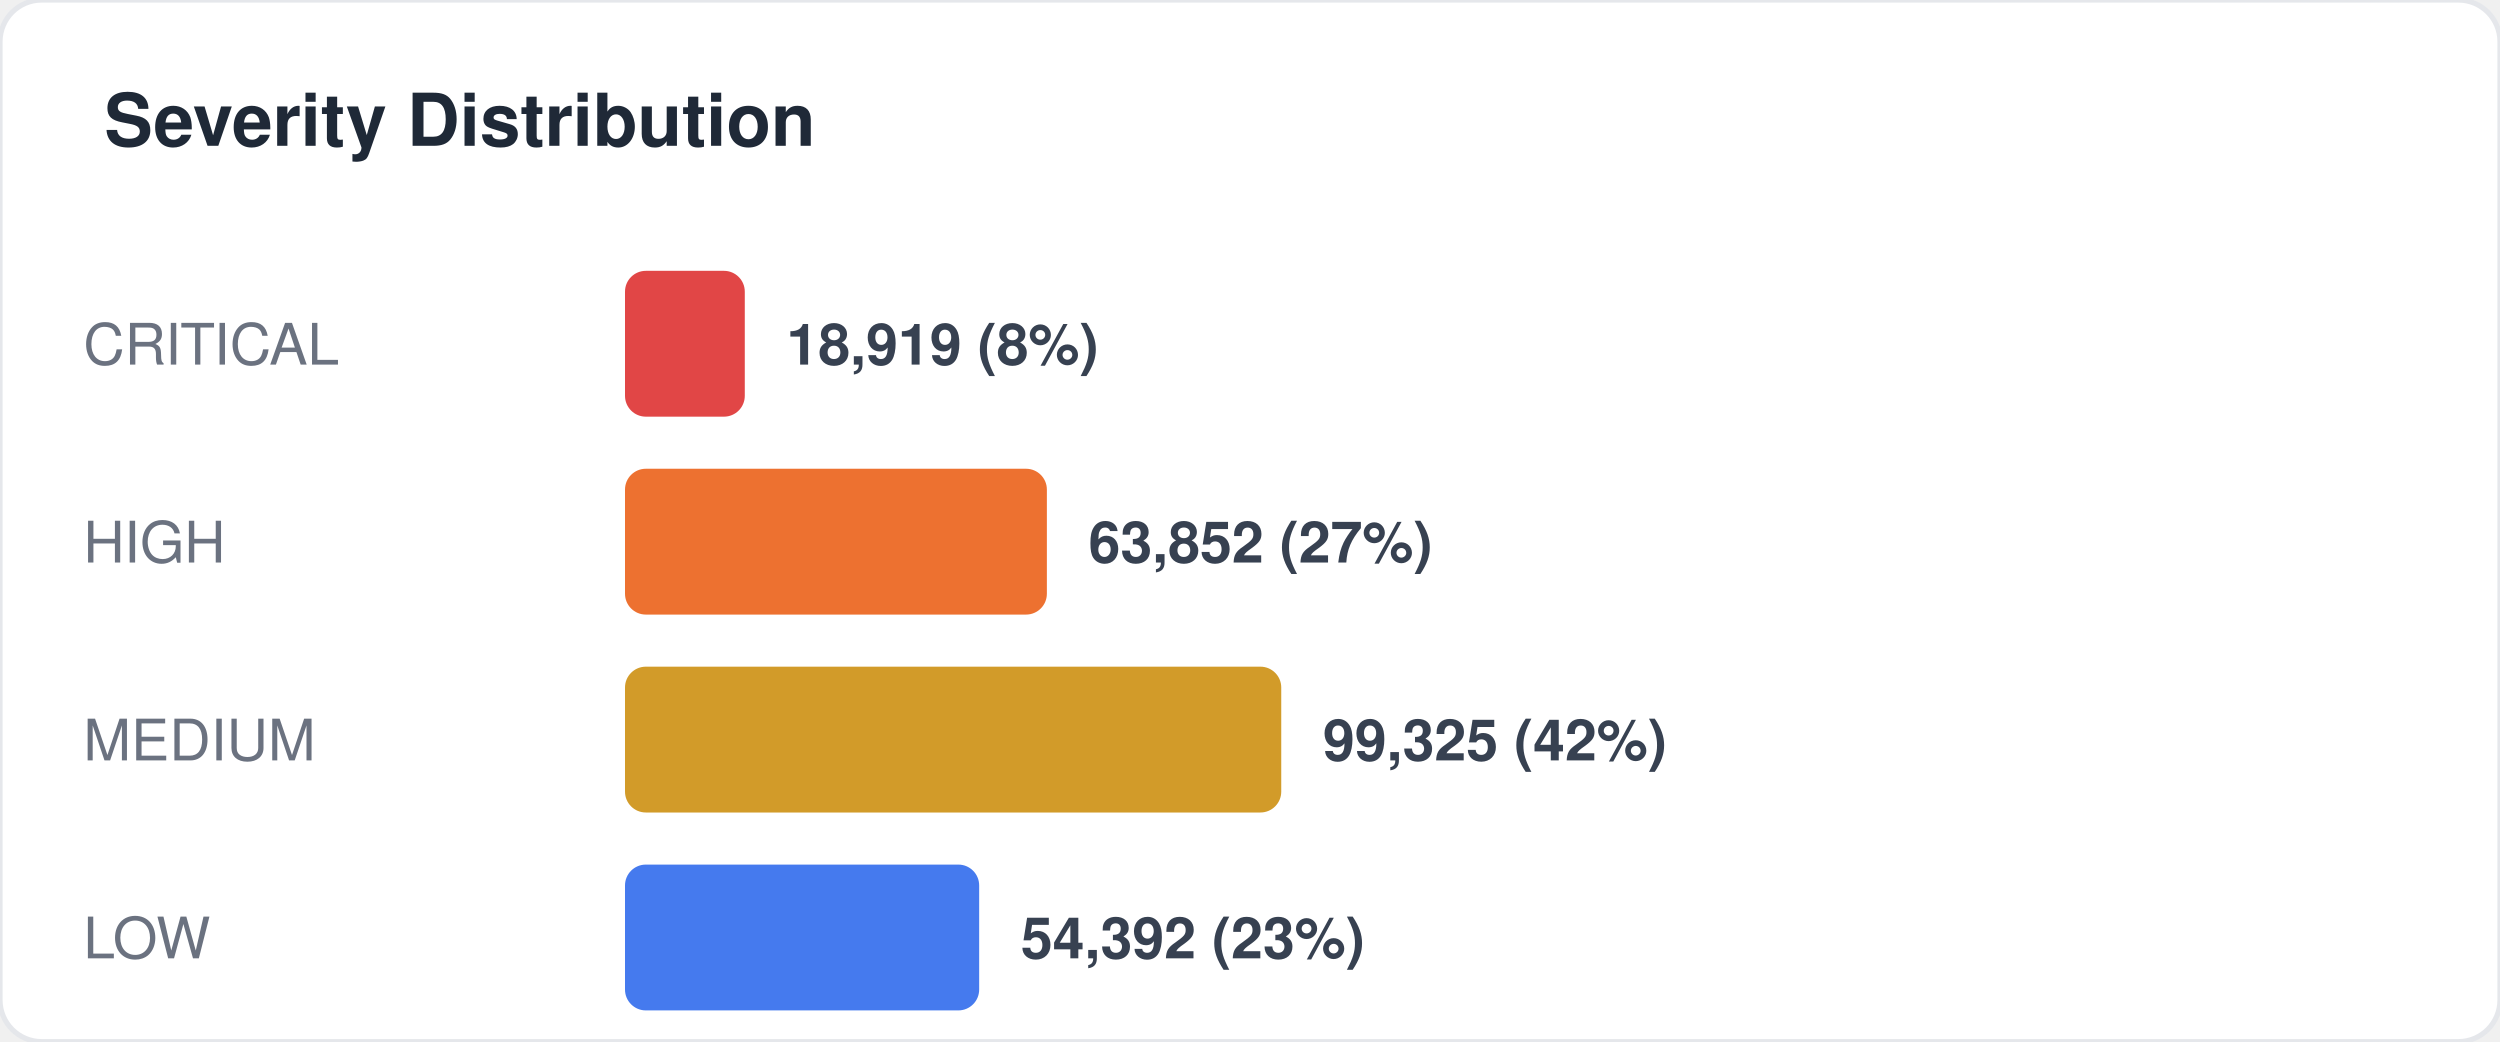
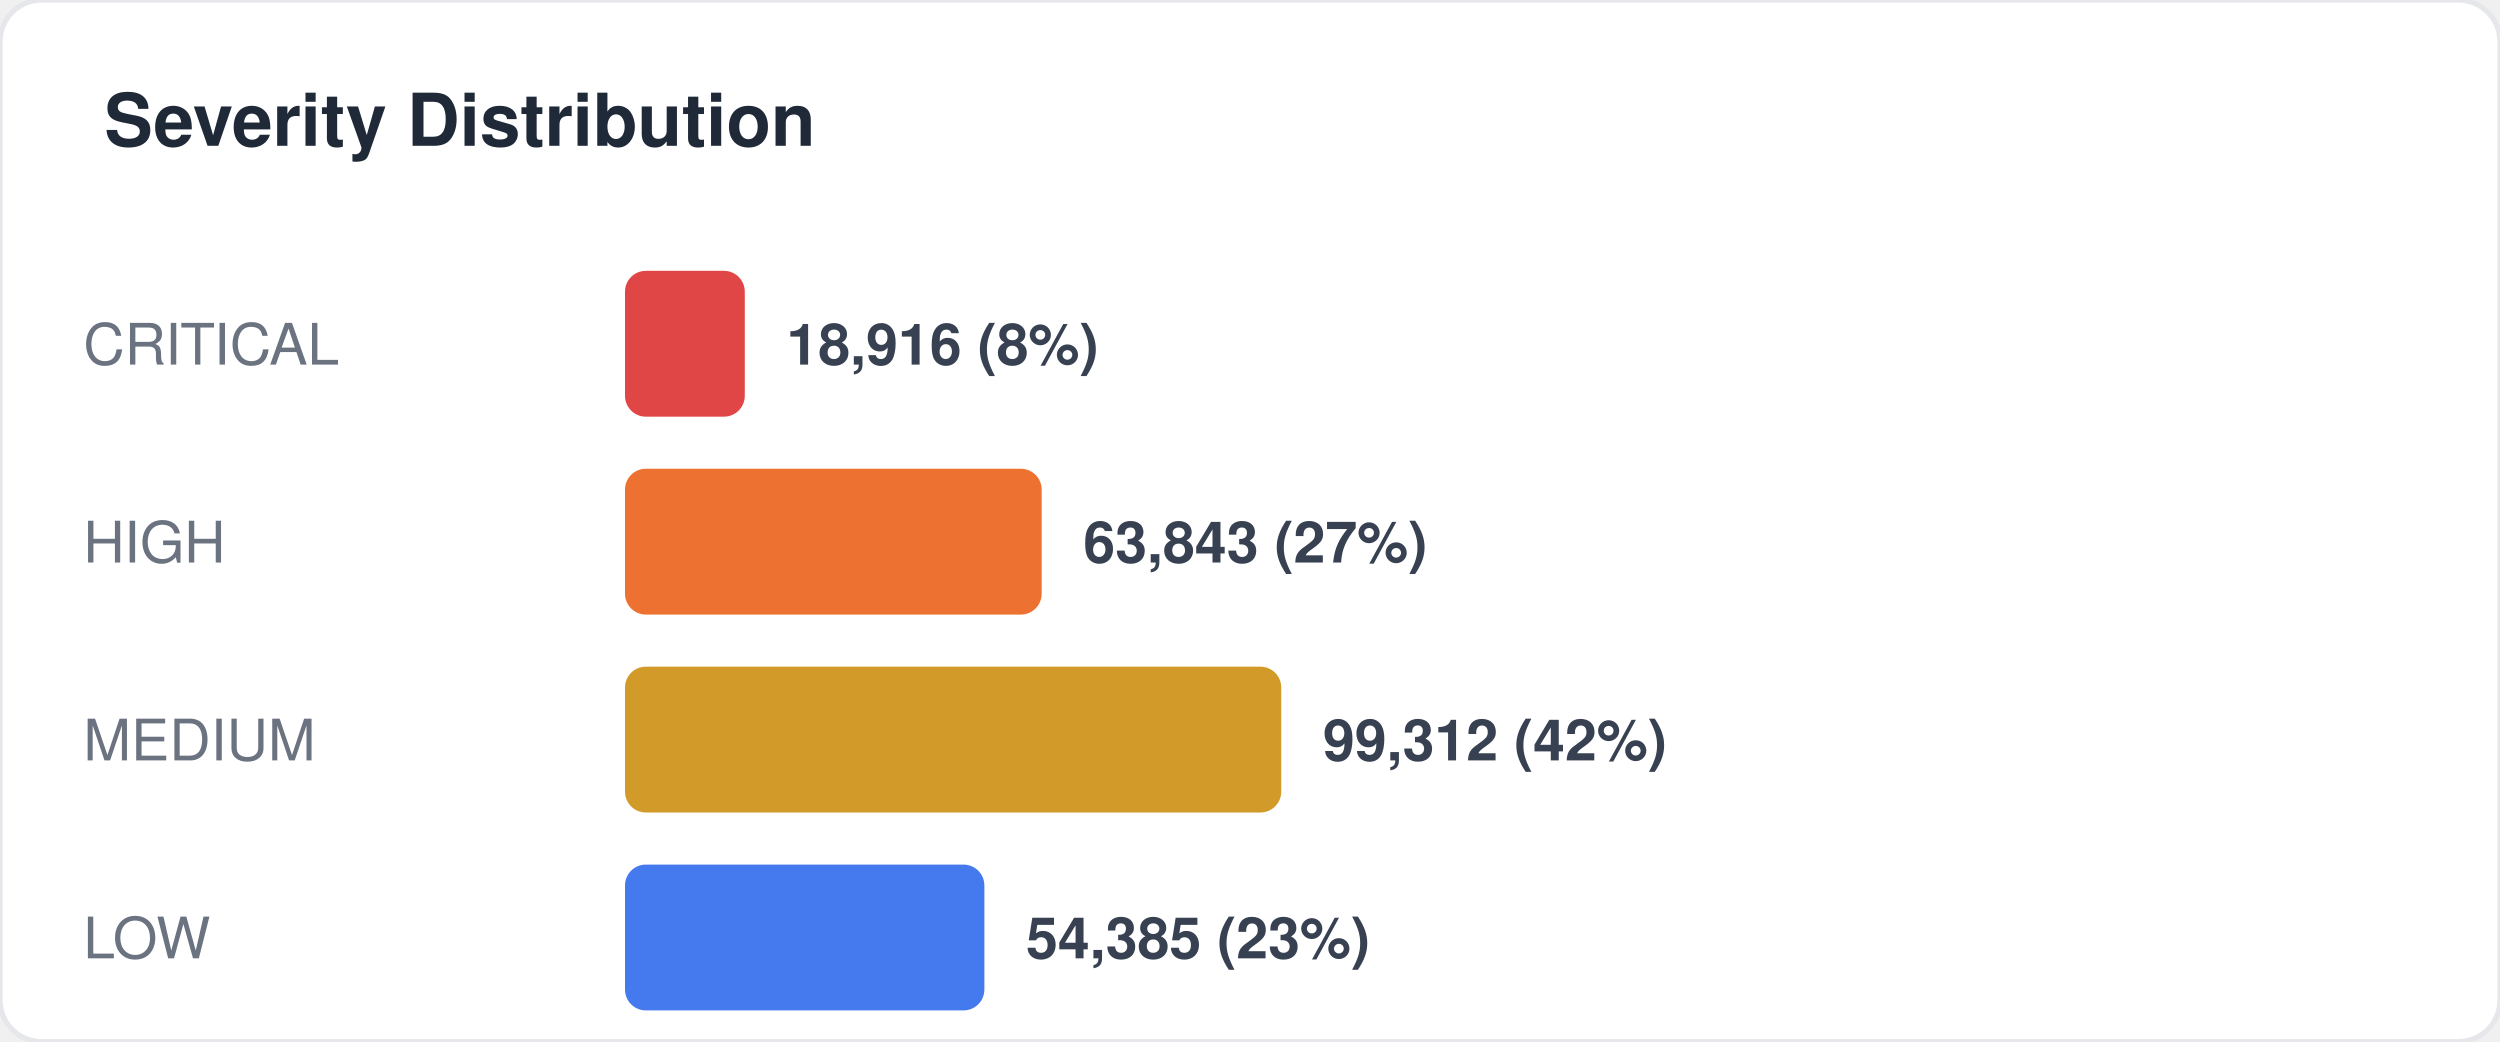
<svg xmlns="http://www.w3.org/2000/svg" width="480" height="200" viewBox="0 0 480 200" fill="none">
  <style>
  text { font-family: -apple-system, BlinkMacSystemFont, "Segoe UI", Helvetica, Arial, sans-serif; }
  .title { font-size: 14px; font-weight: 700; fill: #1f2937; }
  .label { font-size: 11px; fill: #6b7280; }
  .value { font-size: 11px; font-weight: 600; fill: #374151; }
  .big-number { font-size: 28px; font-weight: 800; fill: #111827; }
  .sub { font-size: 10px; fill: #9ca3af; }
</style>
  <rect width="480" height="200" rx="8" fill="#ffffff" stroke="#e5e7eb" stroke-width="1" />
  <text x="20" y="28" class="title">Severity Distribution</text>
  <text x="16" y="70" class="label">CRITICAL</text>
  <rect x="120" y="52" width="23" height="28" rx="4" fill="#dc2626" opacity="0.85" />
-   <text x="151" y="70" class="value">18,919 (8%)</text>
+   <text x="151" y="70" class="value">18,916 (8%)</text>
  <text x="16" y="108" class="label">HIGH</text>
-   <rect x="120" y="90" width="81" height="28" rx="4" fill="#ea580c" opacity="0.85" />
-   <text x="209" y="108" class="value">63,852 (27%)</text>
+   <rect x="120" y="90" width="80" height="28" rx="4" fill="#ea580c" opacity="0.85" />
+   <text x="208" y="108" class="value">63,843 (27%)</text>
  <text x="16" y="146" class="label">MEDIUM</text>
  <rect x="120" y="128" width="126" height="28" rx="4" fill="#ca8a04" opacity="0.85" />
-   <text x="254" y="146" class="value">99,325 (42%)</text>
+   <text x="254" y="146" class="value">99,312 (42%)</text>
  <text x="16" y="184" class="label">LOW</text>
-   <rect x="120" y="166" width="68" height="28" rx="4" fill="#2563eb" opacity="0.85" />
-   <text x="196" y="184" class="value">54,392 (23%)</text>
+   <rect x="120" y="166" width="69" height="28" rx="4" fill="#2563eb" opacity="0.85" />
+   <text x="197" y="184" class="value">54,385 (23%)</text>
</svg>
